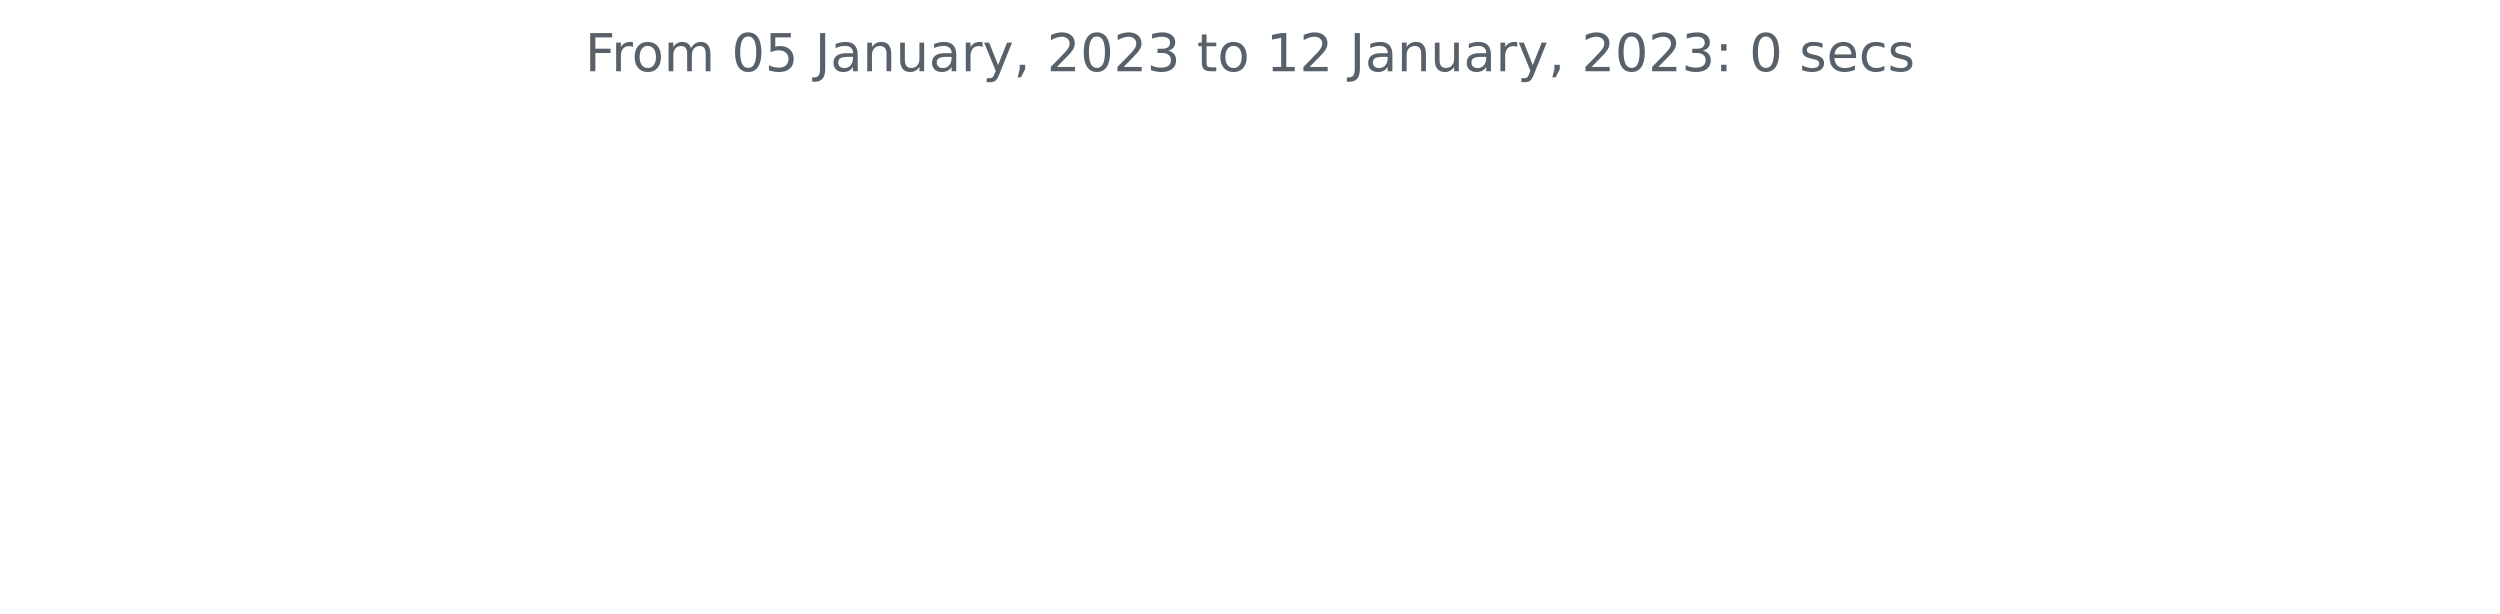
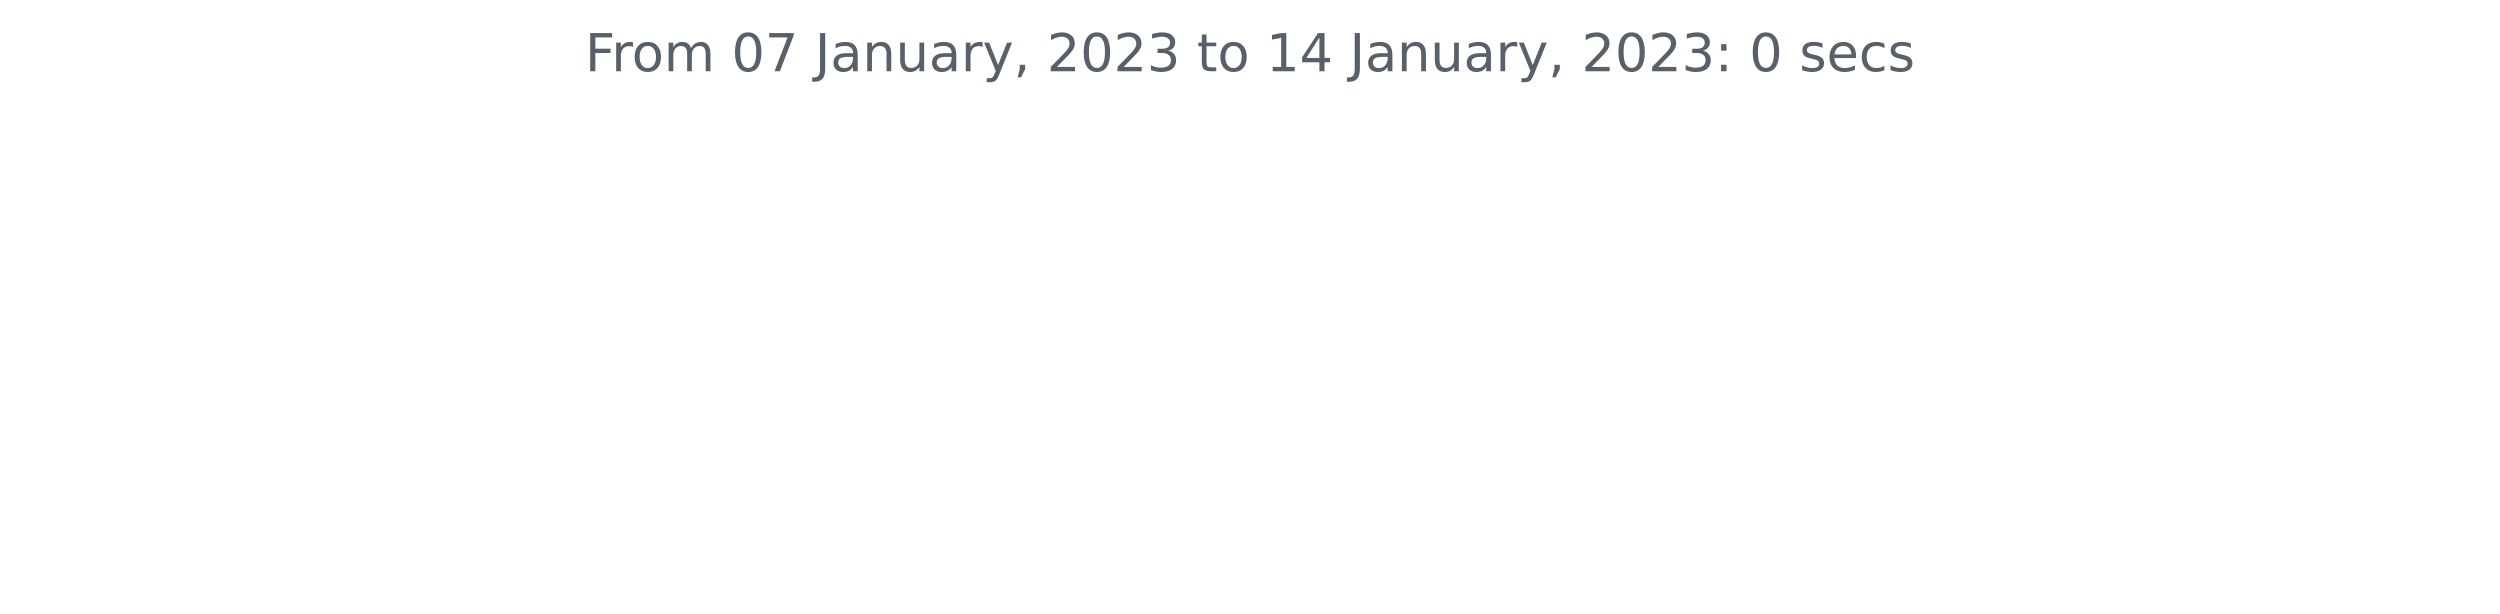
<svg xmlns="http://www.w3.org/2000/svg" xmlns:xlink="http://www.w3.org/1999/xlink" width="572.4pt" height="140.398pt" viewBox="0 0 572.4 140.398" version="1.1">
  <defs>
    <style type="text/css">*{stroke-linejoin: round; stroke-linecap: butt}</style>
  </defs>
  <g id="figure_1">
    <g id="patch_1">
      <path d="M 0 140.398  L 572.4 140.398  L 572.4 0  L 0 0  L 0 140.398  z " style="fill: none" />
    </g>
    <g id="axes_1">
      <g id="matplotlib.axis_1" />
      <g id="matplotlib.axis_2" />
      <g id="text_1">
        <g style="fill: #586069" transform="translate(133.9538 16.31812)scale(0.12 -0.12)">
          <defs>
            <path id="DejaVuSans-46" d="M 628 4666  L 3309 4666  L 3309 4134  L 1259 4134  L 1259 2759  L 3109 2759  L 3109 2228  L 1259 2228  L 1259 0  L 628 0  L 628 4666  z " transform="scale(0.015625)" />
            <path id="DejaVuSans-72" d="M 2631 2963  Q 2534 3019 2420 3045  Q 2306 3072 2169 3072  Q 1681 3072 1420 2755  Q 1159 2438 1159 1844  L 1159 0  L 581 0  L 581 3500  L 1159 3500  L 1159 2956  Q 1341 3275 1631 3429  Q 1922 3584 2338 3584  Q 2397 3584 2469 3576  Q 2541 3569 2628 3553  L 2631 2963  z " transform="scale(0.015625)" />
            <path id="DejaVuSans-6f" d="M 1959 3097  Q 1497 3097 1228 2736  Q 959 2375 959 1747  Q 959 1119 1226 758  Q 1494 397 1959 397  Q 2419 397 2687 759  Q 2956 1122 2956 1747  Q 2956 2369 2687 2733  Q 2419 3097 1959 3097  z M 1959 3584  Q 2709 3584 3137 3096  Q 3566 2609 3566 1747  Q 3566 888 3137 398  Q 2709 -91 1959 -91  Q 1206 -91 779 398  Q 353 888 353 1747  Q 353 2609 779 3096  Q 1206 3584 1959 3584  z " transform="scale(0.015625)" />
            <path id="DejaVuSans-6d" d="M 3328 2828  Q 3544 3216 3844 3400  Q 4144 3584 4550 3584  Q 5097 3584 5394 3201  Q 5691 2819 5691 2113  L 5691 0  L 5113 0  L 5113 2094  Q 5113 2597 4934 2840  Q 4756 3084 4391 3084  Q 3944 3084 3684 2787  Q 3425 2491 3425 1978  L 3425 0  L 2847 0  L 2847 2094  Q 2847 2600 2669 2842  Q 2491 3084 2119 3084  Q 1678 3084 1418 2786  Q 1159 2488 1159 1978  L 1159 0  L 581 0  L 581 3500  L 1159 3500  L 1159 2956  Q 1356 3278 1631 3431  Q 1906 3584 2284 3584  Q 2666 3584 2933 3390  Q 3200 3197 3328 2828  z " transform="scale(0.015625)" />
            <path id="DejaVuSans-20" transform="scale(0.015625)" />
            <path id="DejaVuSans-30" d="M 2034 4250  Q 1547 4250 1301 3770  Q 1056 3291 1056 2328  Q 1056 1369 1301 889  Q 1547 409 2034 409  Q 2525 409 2770 889  Q 3016 1369 3016 2328  Q 3016 3291 2770 3770  Q 2525 4250 2034 4250  z M 2034 4750  Q 2819 4750 3233 4129  Q 3647 3509 3647 2328  Q 3647 1150 3233 529  Q 2819 -91 2034 -91  Q 1250 -91 836 529  Q 422 1150 422 2328  Q 422 3509 836 4129  Q 1250 4750 2034 4750  z " transform="scale(0.015625)" />
-             <path id="DejaVuSans-35" d="M 691 4666  L 3169 4666  L 3169 4134  L 1269 4134  L 1269 2991  Q 1406 3038 1543 3061  Q 1681 3084 1819 3084  Q 2600 3084 3056 2656  Q 3513 2228 3513 1497  Q 3513 744 3044 326  Q 2575 -91 1722 -91  Q 1428 -91 1123 -41  Q 819 9 494 109  L 494 744  Q 775 591 1075 516  Q 1375 441 1709 441  Q 2250 441 2565 725  Q 2881 1009 2881 1497  Q 2881 1984 2565 2268  Q 2250 2553 1709 2553  Q 1456 2553 1204 2497  Q 953 2441 691 2322  L 691 4666  z " transform="scale(0.015625)" />
+             <path id="DejaVuSans-37" d="M 525 4666  L 3525 4666  L 3525 4397  L 1831 0  L 1172 0  L 2766 4134  L 525 4134  L 525 4666  z " transform="scale(0.015625)" />
            <path id="DejaVuSans-4a" d="M 628 4666  L 1259 4666  L 1259 325  Q 1259 -519 939 -900  Q 619 -1281 -91 -1281  L -331 -1281  L -331 -750  L -134 -750  Q 284 -750 456 -515  Q 628 -281 628 325  L 628 4666  z " transform="scale(0.015625)" />
            <path id="DejaVuSans-61" d="M 2194 1759  Q 1497 1759 1228 1600  Q 959 1441 959 1056  Q 959 750 1161 570  Q 1363 391 1709 391  Q 2188 391 2477 730  Q 2766 1069 2766 1631  L 2766 1759  L 2194 1759  z M 3341 1997  L 3341 0  L 2766 0  L 2766 531  Q 2569 213 2275 61  Q 1981 -91 1556 -91  Q 1019 -91 701 211  Q 384 513 384 1019  Q 384 1609 779 1909  Q 1175 2209 1959 2209  L 2766 2209  L 2766 2266  Q 2766 2663 2505 2880  Q 2244 3097 1772 3097  Q 1472 3097 1187 3025  Q 903 2953 641 2809  L 641 3341  Q 956 3463 1253 3523  Q 1550 3584 1831 3584  Q 2591 3584 2966 3190  Q 3341 2797 3341 1997  z " transform="scale(0.015625)" />
            <path id="DejaVuSans-6e" d="M 3513 2113  L 3513 0  L 2938 0  L 2938 2094  Q 2938 2591 2744 2837  Q 2550 3084 2163 3084  Q 1697 3084 1428 2787  Q 1159 2491 1159 1978  L 1159 0  L 581 0  L 581 3500  L 1159 3500  L 1159 2956  Q 1366 3272 1645 3428  Q 1925 3584 2291 3584  Q 2894 3584 3203 3211  Q 3513 2838 3513 2113  z " transform="scale(0.015625)" />
            <path id="DejaVuSans-75" d="M 544 1381  L 544 3500  L 1119 3500  L 1119 1403  Q 1119 906 1312 657  Q 1506 409 1894 409  Q 2359 409 2629 706  Q 2900 1003 2900 1516  L 2900 3500  L 3475 3500  L 3475 0  L 2900 0  L 2900 538  Q 2691 219 2414 64  Q 2138 -91 1772 -91  Q 1169 -91 856 284  Q 544 659 544 1381  z M 1991 3584  L 1991 3584  z " transform="scale(0.015625)" />
            <path id="DejaVuSans-79" d="M 2059 -325  Q 1816 -950 1584 -1140  Q 1353 -1331 966 -1331  L 506 -1331  L 506 -850  L 844 -850  Q 1081 -850 1212 -737  Q 1344 -625 1503 -206  L 1606 56  L 191 3500  L 800 3500  L 1894 763  L 2988 3500  L 3597 3500  L 2059 -325  z " transform="scale(0.015625)" />
            <path id="DejaVuSans-2c" d="M 750 794  L 1409 794  L 1409 256  L 897 -744  L 494 -744  L 750 256  L 750 794  z " transform="scale(0.015625)" />
            <path id="DejaVuSans-32" d="M 1228 531  L 3431 531  L 3431 0  L 469 0  L 469 531  Q 828 903 1448 1529  Q 2069 2156 2228 2338  Q 2531 2678 2651 2914  Q 2772 3150 2772 3378  Q 2772 3750 2511 3984  Q 2250 4219 1831 4219  Q 1534 4219 1204 4116  Q 875 4013 500 3803  L 500 4441  Q 881 4594 1212 4672  Q 1544 4750 1819 4750  Q 2544 4750 2975 4387  Q 3406 4025 3406 3419  Q 3406 3131 3298 2873  Q 3191 2616 2906 2266  Q 2828 2175 2409 1742  Q 1991 1309 1228 531  z " transform="scale(0.015625)" />
            <path id="DejaVuSans-33" d="M 2597 2516  Q 3050 2419 3304 2112  Q 3559 1806 3559 1356  Q 3559 666 3084 287  Q 2609 -91 1734 -91  Q 1441 -91 1130 -33  Q 819 25 488 141  L 488 750  Q 750 597 1062 519  Q 1375 441 1716 441  Q 2309 441 2620 675  Q 2931 909 2931 1356  Q 2931 1769 2642 2001  Q 2353 2234 1838 2234  L 1294 2234  L 1294 2753  L 1863 2753  Q 2328 2753 2575 2939  Q 2822 3125 2822 3475  Q 2822 3834 2567 4026  Q 2313 4219 1838 4219  Q 1578 4219 1281 4162  Q 984 4106 628 3988  L 628 4550  Q 988 4650 1302 4700  Q 1616 4750 1894 4750  Q 2613 4750 3031 4423  Q 3450 4097 3450 3541  Q 3450 3153 3228 2886  Q 3006 2619 2597 2516  z " transform="scale(0.015625)" />
            <path id="DejaVuSans-74" d="M 1172 4494  L 1172 3500  L 2356 3500  L 2356 3053  L 1172 3053  L 1172 1153  Q 1172 725 1289 603  Q 1406 481 1766 481  L 2356 481  L 2356 0  L 1766 0  Q 1100 0 847 248  Q 594 497 594 1153  L 594 3053  L 172 3053  L 172 3500  L 594 3500  L 594 4494  L 1172 4494  z " transform="scale(0.015625)" />
            <path id="DejaVuSans-31" d="M 794 531  L 1825 531  L 1825 4091  L 703 3866  L 703 4441  L 1819 4666  L 2450 4666  L 2450 531  L 3481 531  L 3481 0  L 794 0  L 794 531  z " transform="scale(0.015625)" />
+             <path id="DejaVuSans-34" d="M 2419 4116  L 825 1625  L 2419 1625  L 2419 4116  z M 2253 4666  L 3047 4666  L 3047 1625  L 3713 1625  L 3713 1100  L 3047 1100  L 3047 0  L 2419 0  L 2419 1100  L 313 1100  L 313 1709  L 2253 4666  z " transform="scale(0.015625)" />
            <path id="DejaVuSans-3a" d="M 750 794  L 1409 794  L 1409 0  L 750 0  L 750 794  z M 750 3309  L 1409 3309  L 1409 2516  L 750 2516  L 750 3309  z " transform="scale(0.015625)" />
            <path id="DejaVuSans-73" d="M 2834 3397  L 2834 2853  Q 2591 2978 2328 3040  Q 2066 3103 1784 3103  Q 1356 3103 1142 2972  Q 928 2841 928 2578  Q 928 2378 1081 2264  Q 1234 2150 1697 2047  L 1894 2003  Q 2506 1872 2764 1633  Q 3022 1394 3022 966  Q 3022 478 2636 193  Q 2250 -91 1575 -91  Q 1294 -91 989 -36  Q 684 19 347 128  L 347 722  Q 666 556 975 473  Q 1284 391 1588 391  Q 1994 391 2212 530  Q 2431 669 2431 922  Q 2431 1156 2273 1281  Q 2116 1406 1581 1522  L 1381 1569  Q 847 1681 609 1914  Q 372 2147 372 2553  Q 372 3047 722 3315  Q 1072 3584 1716 3584  Q 2034 3584 2315 3537  Q 2597 3491 2834 3397  z " transform="scale(0.015625)" />
            <path id="DejaVuSans-65" d="M 3597 1894  L 3597 1613  L 953 1613  Q 991 1019 1311 708  Q 1631 397 2203 397  Q 2534 397 2845 478  Q 3156 559 3463 722  L 3463 178  Q 3153 47 2828 -22  Q 2503 -91 2169 -91  Q 1331 -91 842 396  Q 353 884 353 1716  Q 353 2575 817 3079  Q 1281 3584 2069 3584  Q 2775 3584 3186 3129  Q 3597 2675 3597 1894  z M 3022 2063  Q 3016 2534 2758 2815  Q 2500 3097 2075 3097  Q 1594 3097 1305 2825  Q 1016 2553 972 2059  L 3022 2063  z " transform="scale(0.015625)" />
            <path id="DejaVuSans-63" d="M 3122 3366  L 3122 2828  Q 2878 2963 2633 3030  Q 2388 3097 2138 3097  Q 1578 3097 1268 2742  Q 959 2388 959 1747  Q 959 1106 1268 751  Q 1578 397 2138 397  Q 2388 397 2633 464  Q 2878 531 3122 666  L 3122 134  Q 2881 22 2623 -34  Q 2366 -91 2075 -91  Q 1284 -91 818 406  Q 353 903 353 1747  Q 353 2603 823 3093  Q 1294 3584 2113 3584  Q 2378 3584 2631 3529  Q 2884 3475 3122 3366  z " transform="scale(0.015625)" />
          </defs>
          <use xlink:href="#DejaVuSans-46" />
          <use xlink:href="#DejaVuSans-72" x="50.27" />
          <use xlink:href="#DejaVuSans-6f" x="89.133" />
          <use xlink:href="#DejaVuSans-6d" x="150.314" />
          <use xlink:href="#DejaVuSans-20" x="247.727" />
          <use xlink:href="#DejaVuSans-30" x="279.514" />
-           <use xlink:href="#DejaVuSans-35" x="343.137" />
+           <use xlink:href="#DejaVuSans-37" x="343.137" />
          <use xlink:href="#DejaVuSans-20" x="406.76" />
          <use xlink:href="#DejaVuSans-4a" x="438.547" />
          <use xlink:href="#DejaVuSans-61" x="468.039" />
          <use xlink:href="#DejaVuSans-6e" x="529.318" />
          <use xlink:href="#DejaVuSans-75" x="592.697" />
          <use xlink:href="#DejaVuSans-61" x="656.076" />
          <use xlink:href="#DejaVuSans-72" x="717.355" />
          <use xlink:href="#DejaVuSans-79" x="758.469" />
          <use xlink:href="#DejaVuSans-2c" x="817.648" />
          <use xlink:href="#DejaVuSans-20" x="849.436" />
          <use xlink:href="#DejaVuSans-32" x="881.223" />
          <use xlink:href="#DejaVuSans-30" x="944.846" />
          <use xlink:href="#DejaVuSans-32" x="1008.469" />
          <use xlink:href="#DejaVuSans-33" x="1072.092" />
          <use xlink:href="#DejaVuSans-20" x="1135.715" />
          <use xlink:href="#DejaVuSans-74" x="1167.502" />
          <use xlink:href="#DejaVuSans-6f" x="1206.711" />
          <use xlink:href="#DejaVuSans-20" x="1267.893" />
          <use xlink:href="#DejaVuSans-31" x="1299.68" />
-           <use xlink:href="#DejaVuSans-32" x="1363.303" />
+           <use xlink:href="#DejaVuSans-34" x="1363.303" />
          <use xlink:href="#DejaVuSans-20" x="1426.926" />
          <use xlink:href="#DejaVuSans-4a" x="1458.713" />
          <use xlink:href="#DejaVuSans-61" x="1488.205" />
          <use xlink:href="#DejaVuSans-6e" x="1549.484" />
          <use xlink:href="#DejaVuSans-75" x="1612.863" />
          <use xlink:href="#DejaVuSans-61" x="1676.242" />
          <use xlink:href="#DejaVuSans-72" x="1737.521" />
          <use xlink:href="#DejaVuSans-79" x="1778.635" />
          <use xlink:href="#DejaVuSans-2c" x="1837.814" />
          <use xlink:href="#DejaVuSans-20" x="1869.602" />
          <use xlink:href="#DejaVuSans-32" x="1901.389" />
          <use xlink:href="#DejaVuSans-30" x="1965.012" />
          <use xlink:href="#DejaVuSans-32" x="2028.635" />
          <use xlink:href="#DejaVuSans-33" x="2092.258" />
          <use xlink:href="#DejaVuSans-3a" x="2155.881" />
          <use xlink:href="#DejaVuSans-20" x="2189.572" />
          <use xlink:href="#DejaVuSans-30" x="2221.359" />
          <use xlink:href="#DejaVuSans-20" x="2284.982" />
          <use xlink:href="#DejaVuSans-73" x="2316.77" />
          <use xlink:href="#DejaVuSans-65" x="2368.869" />
          <use xlink:href="#DejaVuSans-63" x="2430.393" />
          <use xlink:href="#DejaVuSans-73" x="2485.373" />
        </g>
      </g>
    </g>
  </g>
</svg>
